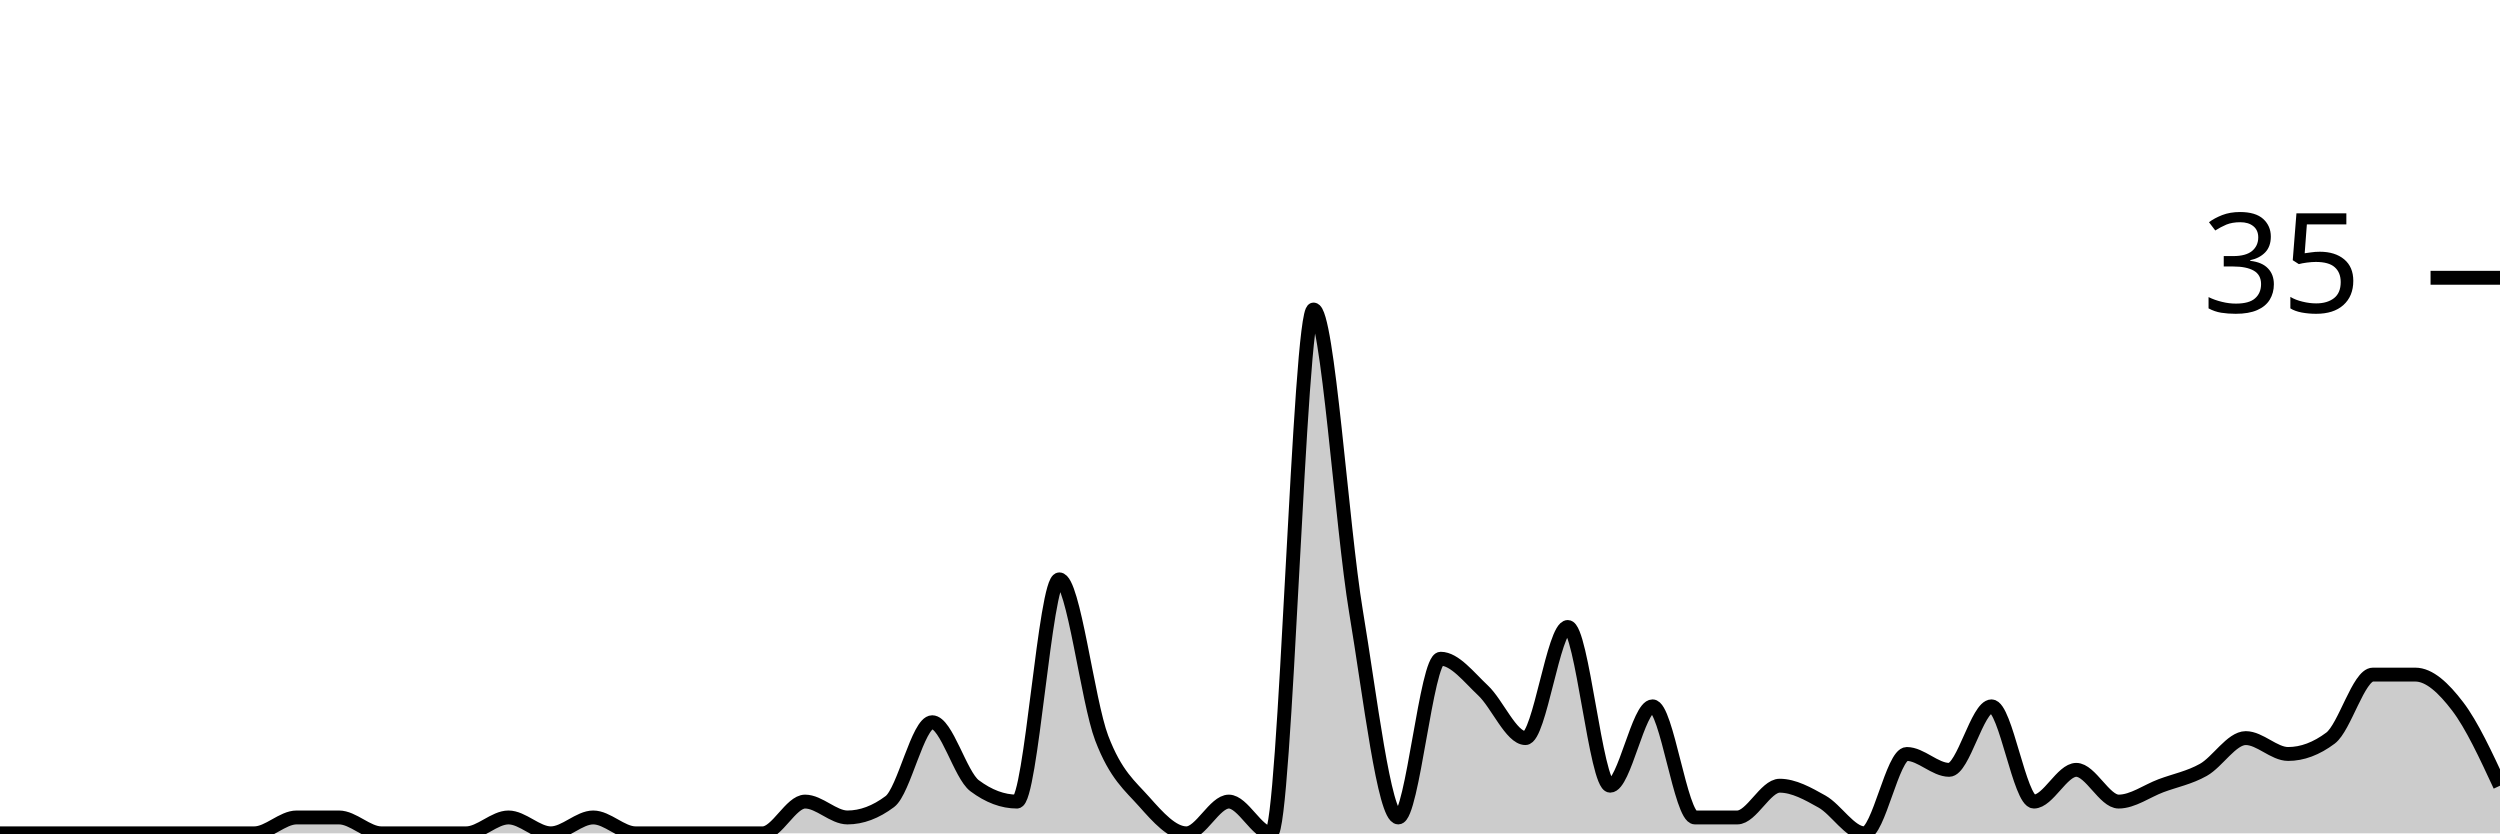
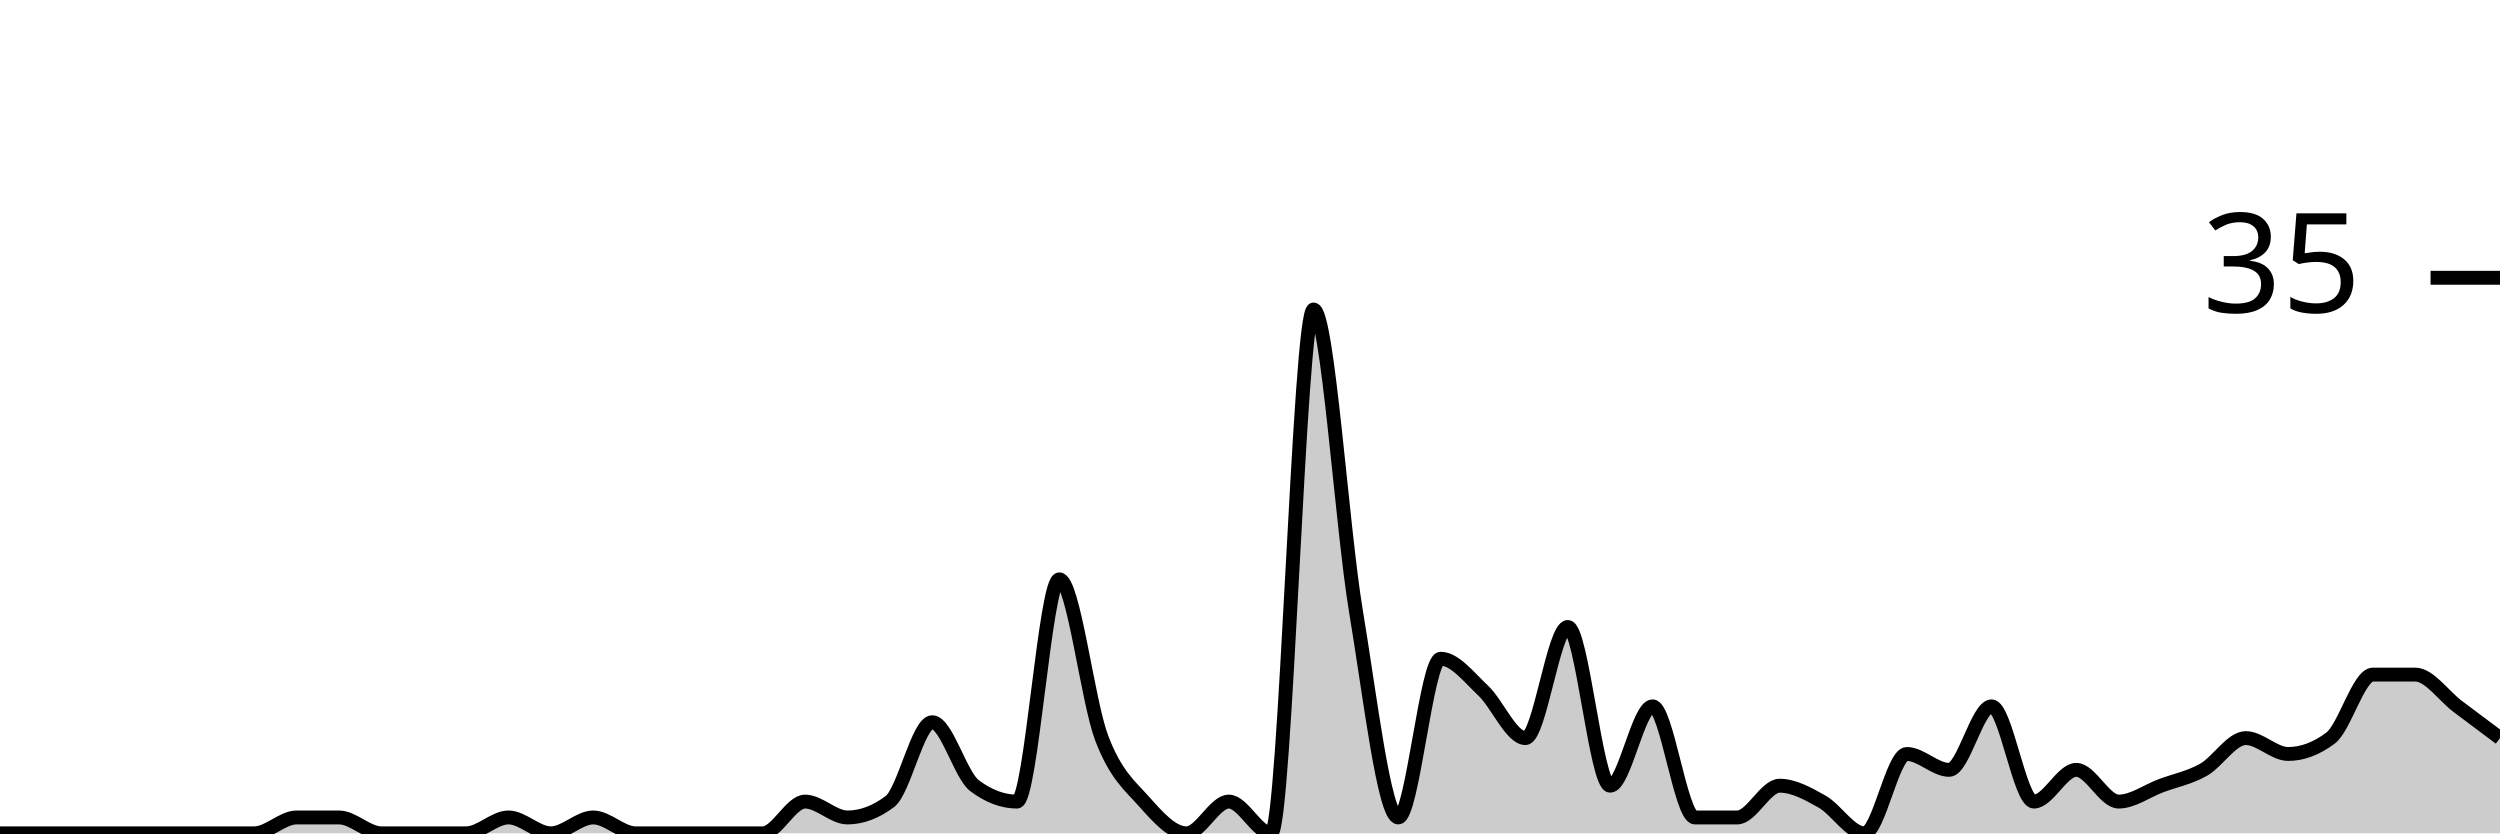
<svg xmlns="http://www.w3.org/2000/svg" viewBox="0 0 180 60">
  <g transform="translate(0,20)">
-     <path class="area" fill="rgba(0, 0, 0, 0.2)" d="M0,40C1.017,40,2.034,40,3.051,40C4.068,40,5.085,40,6.102,40C7.119,40,8.136,40,9.153,40C10.169,40,11.186,40,12.203,40C13.22,40,14.237,40,15.254,40C16.271,40,17.288,40,18.305,40C19.322,40,20.339,38.857,21.356,38.857C22.373,38.857,23.39,38.857,24.407,38.857C25.424,38.857,26.441,40,27.458,40C28.475,40,29.492,40,30.508,40C31.525,40,32.542,40,33.559,40C34.576,40,35.593,38.857,36.61,38.857C37.627,38.857,38.644,40,39.661,40C40.678,40,41.695,38.857,42.712,38.857C43.729,38.857,44.746,40,45.763,40C46.78,40,47.797,40,48.814,40C49.831,40,50.847,40,51.864,40C52.881,40,53.898,40,54.915,40C55.932,40,56.949,37.714,57.966,37.714C58.983,37.714,60,38.857,61.017,38.857C62.034,38.857,63.051,38.476,64.068,37.714C65.085,36.952,66.102,32,67.119,32C68.136,32,69.153,35.81,70.169,36.571C71.186,37.333,72.203,37.714,73.22,37.714C74.237,37.714,75.254,21.714,76.271,21.714C77.288,21.714,78.305,30.476,79.322,33.143C80.339,35.81,81.356,36.571,82.373,37.714C83.39,38.857,84.407,40,85.424,40C86.441,40,87.458,37.714,88.475,37.714C89.492,37.714,90.508,40,91.525,40C92.542,40,93.559,2.286,94.576,2.286C95.593,2.286,96.61,17.905,97.627,24C98.644,30.095,99.661,38.857,100.678,38.857C101.695,38.857,102.712,27.429,103.729,27.429C104.746,27.429,105.763,28.762,106.78,29.714C107.797,30.667,108.814,33.143,109.831,33.143C110.847,33.143,111.864,25.143,112.881,25.143C113.898,25.143,114.915,36.571,115.932,36.571C116.949,36.571,117.966,30.857,118.983,30.857C120,30.857,121.017,38.857,122.034,38.857C123.051,38.857,124.068,38.857,125.085,38.857C126.102,38.857,127.119,36.571,128.136,36.571C129.153,36.571,130.169,37.143,131.186,37.714C132.203,38.286,133.22,40,134.237,40C135.254,40,136.271,34.286,137.288,34.286C138.305,34.286,139.322,35.429,140.339,35.429C141.356,35.429,142.373,30.857,143.39,30.857C144.407,30.857,145.424,37.714,146.441,37.714C147.458,37.714,148.475,35.429,149.492,35.429C150.508,35.429,151.525,37.714,152.542,37.714C153.559,37.714,154.576,36.952,155.593,36.571C156.61,36.19,157.627,36,158.644,35.429C159.661,34.857,160.678,33.143,161.695,33.143C162.712,33.143,163.729,34.286,164.746,34.286C165.763,34.286,166.78,33.905,167.797,33.143C168.814,32.381,169.831,28.571,170.847,28.571C171.864,28.571,172.881,28.571,173.898,28.571C174.915,28.571,175.932,29.524,176.949,30.857C177.966,32.19,178.983,34.381,180,36.571L180,40C178.983,40,177.966,40,176.949,40C175.932,40,174.915,40,173.898,40C172.881,40,171.864,40,170.847,40C169.831,40,168.814,40,167.797,40C166.78,40,165.763,40,164.746,40C163.729,40,162.712,40,161.695,40C160.678,40,159.661,40,158.644,40C157.627,40,156.61,40,155.593,40C154.576,40,153.559,40,152.542,40C151.525,40,150.508,40,149.492,40C148.475,40,147.458,40,146.441,40C145.424,40,144.407,40,143.39,40C142.373,40,141.356,40,140.339,40C139.322,40,138.305,40,137.288,40C136.271,40,135.254,40,134.237,40C133.22,40,132.203,40,131.186,40C130.169,40,129.153,40,128.136,40C127.119,40,126.102,40,125.085,40C124.068,40,123.051,40,122.034,40C121.017,40,120,40,118.983,40C117.966,40,116.949,40,115.932,40C114.915,40,113.898,40,112.881,40C111.864,40,110.847,40,109.831,40C108.814,40,107.797,40,106.78,40C105.763,40,104.746,40,103.729,40C102.712,40,101.695,40,100.678,40C99.661,40,98.644,40,97.627,40C96.61,40,95.593,40,94.576,40C93.559,40,92.542,40,91.525,40C90.508,40,89.492,40,88.475,40C87.458,40,86.441,40,85.424,40C84.407,40,83.39,40,82.373,40C81.356,40,80.339,40,79.322,40C78.305,40,77.288,40,76.271,40C75.254,40,74.237,40,73.22,40C72.203,40,71.186,40,70.169,40C69.153,40,68.136,40,67.119,40C66.102,40,65.085,40,64.068,40C63.051,40,62.034,40,61.017,40C60,40,58.983,40,57.966,40C56.949,40,55.932,40,54.915,40C53.898,40,52.881,40,51.864,40C50.847,40,49.831,40,48.814,40C47.797,40,46.78,40,45.763,40C44.746,40,43.729,40,42.712,40C41.695,40,40.678,40,39.661,40C38.644,40,37.627,40,36.61,40C35.593,40,34.576,40,33.559,40C32.542,40,31.525,40,30.508,40C29.492,40,28.475,40,27.458,40C26.441,40,25.424,40,24.407,40C23.39,40,22.373,40,21.356,40C20.339,40,19.322,40,18.305,40C17.288,40,16.271,40,15.254,40C14.237,40,13.22,40,12.203,40C11.186,40,10.169,40,9.153,40C8.136,40,7.119,40,6.102,40C5.085,40,4.068,40,3.051,40C2.034,40,1.017,40,0,40Z" />
-     <path class="line" stroke="black" fill="none" d="M0,40C1.017,40,2.034,40,3.051,40C4.068,40,5.085,40,6.102,40C7.119,40,8.136,40,9.153,40C10.169,40,11.186,40,12.203,40C13.22,40,14.237,40,15.254,40C16.271,40,17.288,40,18.305,40C19.322,40,20.339,38.857,21.356,38.857C22.373,38.857,23.39,38.857,24.407,38.857C25.424,38.857,26.441,40,27.458,40C28.475,40,29.492,40,30.508,40C31.525,40,32.542,40,33.559,40C34.576,40,35.593,38.857,36.61,38.857C37.627,38.857,38.644,40,39.661,40C40.678,40,41.695,38.857,42.712,38.857C43.729,38.857,44.746,40,45.763,40C46.78,40,47.797,40,48.814,40C49.831,40,50.847,40,51.864,40C52.881,40,53.898,40,54.915,40C55.932,40,56.949,37.714,57.966,37.714C58.983,37.714,60,38.857,61.017,38.857C62.034,38.857,63.051,38.476,64.068,37.714C65.085,36.952,66.102,32,67.119,32C68.136,32,69.153,35.81,70.169,36.571C71.186,37.333,72.203,37.714,73.22,37.714C74.237,37.714,75.254,21.714,76.271,21.714C77.288,21.714,78.305,30.476,79.322,33.143C80.339,35.81,81.356,36.571,82.373,37.714C83.39,38.857,84.407,40,85.424,40C86.441,40,87.458,37.714,88.475,37.714C89.492,37.714,90.508,40,91.525,40C92.542,40,93.559,2.286,94.576,2.286C95.593,2.286,96.61,17.905,97.627,24C98.644,30.095,99.661,38.857,100.678,38.857C101.695,38.857,102.712,27.429,103.729,27.429C104.746,27.429,105.763,28.762,106.78,29.714C107.797,30.667,108.814,33.143,109.831,33.143C110.847,33.143,111.864,25.143,112.881,25.143C113.898,25.143,114.915,36.571,115.932,36.571C116.949,36.571,117.966,30.857,118.983,30.857C120,30.857,121.017,38.857,122.034,38.857C123.051,38.857,124.068,38.857,125.085,38.857C126.102,38.857,127.119,36.571,128.136,36.571C129.153,36.571,130.169,37.143,131.186,37.714C132.203,38.286,133.22,40,134.237,40C135.254,40,136.271,34.286,137.288,34.286C138.305,34.286,139.322,35.429,140.339,35.429C141.356,35.429,142.373,30.857,143.39,30.857C144.407,30.857,145.424,37.714,146.441,37.714C147.458,37.714,148.475,35.429,149.492,35.429C150.508,35.429,151.525,37.714,152.542,37.714C153.559,37.714,154.576,36.952,155.593,36.571C156.61,36.19,157.627,36,158.644,35.429C159.661,34.857,160.678,33.143,161.695,33.143C162.712,33.143,163.729,34.286,164.746,34.286C165.763,34.286,166.78,33.905,167.797,33.143C168.814,32.381,169.831,28.571,170.847,28.571C171.864,28.571,172.881,28.571,173.898,28.571C174.915,28.571,175.932,29.524,176.949,30.857C177.966,32.19,178.983,34.381,180,36.571" />
+     <path class="area" fill="rgba(0, 0, 0, 0.2)" d="M0,40C1.017,40,2.034,40,3.051,40C4.068,40,5.085,40,6.102,40C7.119,40,8.136,40,9.153,40C10.169,40,11.186,40,12.203,40C13.22,40,14.237,40,15.254,40C16.271,40,17.288,40,18.305,40C19.322,40,20.339,38.857,21.356,38.857C22.373,38.857,23.39,38.857,24.407,38.857C25.424,38.857,26.441,40,27.458,40C28.475,40,29.492,40,30.508,40C31.525,40,32.542,40,33.559,40C34.576,40,35.593,38.857,36.61,38.857C37.627,38.857,38.644,40,39.661,40C40.678,40,41.695,38.857,42.712,38.857C43.729,38.857,44.746,40,45.763,40C46.78,40,47.797,40,48.814,40C49.831,40,50.847,40,51.864,40C52.881,40,53.898,40,54.915,40C55.932,40,56.949,37.714,57.966,37.714C58.983,37.714,60,38.857,61.017,38.857C62.034,38.857,63.051,38.476,64.068,37.714C65.085,36.952,66.102,32,67.119,32C68.136,32,69.153,35.81,70.169,36.571C71.186,37.333,72.203,37.714,73.22,37.714C74.237,37.714,75.254,21.714,76.271,21.714C77.288,21.714,78.305,30.476,79.322,33.143C80.339,35.81,81.356,36.571,82.373,37.714C83.39,38.857,84.407,40,85.424,40C86.441,40,87.458,37.714,88.475,37.714C89.492,37.714,90.508,40,91.525,40C92.542,40,93.559,2.286,94.576,2.286C95.593,2.286,96.61,17.905,97.627,24C98.644,30.095,99.661,38.857,100.678,38.857C101.695,38.857,102.712,27.429,103.729,27.429C104.746,27.429,105.763,28.762,106.78,29.714C107.797,30.667,108.814,33.143,109.831,33.143C110.847,33.143,111.864,25.143,112.881,25.143C113.898,25.143,114.915,36.571,115.932,36.571C116.949,36.571,117.966,30.857,118.983,30.857C120,30.857,121.017,38.857,122.034,38.857C123.051,38.857,124.068,38.857,125.085,38.857C126.102,38.857,127.119,36.571,128.136,36.571C129.153,36.571,130.169,37.143,131.186,37.714C132.203,38.286,133.22,40,134.237,40C135.254,40,136.271,34.286,137.288,34.286C138.305,34.286,139.322,35.429,140.339,35.429C141.356,35.429,142.373,30.857,143.39,30.857C144.407,30.857,145.424,37.714,146.441,37.714C147.458,37.714,148.475,35.429,149.492,35.429C150.508,35.429,151.525,37.714,152.542,37.714C153.559,37.714,154.576,36.952,155.593,36.571C156.61,36.19,157.627,36,158.644,35.429C159.661,34.857,160.678,33.143,161.695,33.143C162.712,33.143,163.729,34.286,164.746,34.286C165.763,34.286,166.78,33.905,167.797,33.143C168.814,32.381,169.831,28.571,170.847,28.571C171.864,28.571,172.881,28.571,173.898,28.571C174.915,28.571,175.932,30.095,176.949,30.857C177.966,31.619,178.983,32.381,180,33.143L180,40C178.983,40,177.966,40,176.949,40C175.932,40,174.915,40,173.898,40C172.881,40,171.864,40,170.847,40C169.831,40,168.814,40,167.797,40C166.78,40,165.763,40,164.746,40C163.729,40,162.712,40,161.695,40C160.678,40,159.661,40,158.644,40C157.627,40,156.61,40,155.593,40C154.576,40,153.559,40,152.542,40C151.525,40,150.508,40,149.492,40C148.475,40,147.458,40,146.441,40C145.424,40,144.407,40,143.39,40C142.373,40,141.356,40,140.339,40C139.322,40,138.305,40,137.288,40C136.271,40,135.254,40,134.237,40C133.22,40,132.203,40,131.186,40C130.169,40,129.153,40,128.136,40C127.119,40,126.102,40,125.085,40C124.068,40,123.051,40,122.034,40C121.017,40,120,40,118.983,40C117.966,40,116.949,40,115.932,40C114.915,40,113.898,40,112.881,40C111.864,40,110.847,40,109.831,40C108.814,40,107.797,40,106.78,40C105.763,40,104.746,40,103.729,40C102.712,40,101.695,40,100.678,40C99.661,40,98.644,40,97.627,40C96.61,40,95.593,40,94.576,40C93.559,40,92.542,40,91.525,40C90.508,40,89.492,40,88.475,40C87.458,40,86.441,40,85.424,40C84.407,40,83.39,40,82.373,40C81.356,40,80.339,40,79.322,40C78.305,40,77.288,40,76.271,40C75.254,40,74.237,40,73.22,40C72.203,40,71.186,40,70.169,40C69.153,40,68.136,40,67.119,40C66.102,40,65.085,40,64.068,40C63.051,40,62.034,40,61.017,40C60,40,58.983,40,57.966,40C56.949,40,55.932,40,54.915,40C53.898,40,52.881,40,51.864,40C50.847,40,49.831,40,48.814,40C47.797,40,46.78,40,45.763,40C44.746,40,43.729,40,42.712,40C41.695,40,40.678,40,39.661,40C38.644,40,37.627,40,36.61,40C35.593,40,34.576,40,33.559,40C32.542,40,31.525,40,30.508,40C29.492,40,28.475,40,27.458,40C26.441,40,25.424,40,24.407,40C23.39,40,22.373,40,21.356,40C20.339,40,19.322,40,18.305,40C17.288,40,16.271,40,15.254,40C14.237,40,13.22,40,12.203,40C11.186,40,10.169,40,9.153,40C8.136,40,7.119,40,6.102,40C5.085,40,4.068,40,3.051,40C2.034,40,1.017,40,0,40Z" />
+     <path class="line" stroke="black" fill="none" d="M0,40C1.017,40,2.034,40,3.051,40C4.068,40,5.085,40,6.102,40C7.119,40,8.136,40,9.153,40C10.169,40,11.186,40,12.203,40C13.22,40,14.237,40,15.254,40C16.271,40,17.288,40,18.305,40C19.322,40,20.339,38.857,21.356,38.857C22.373,38.857,23.39,38.857,24.407,38.857C25.424,38.857,26.441,40,27.458,40C28.475,40,29.492,40,30.508,40C31.525,40,32.542,40,33.559,40C34.576,40,35.593,38.857,36.61,38.857C37.627,38.857,38.644,40,39.661,40C40.678,40,41.695,38.857,42.712,38.857C43.729,38.857,44.746,40,45.763,40C46.78,40,47.797,40,48.814,40C49.831,40,50.847,40,51.864,40C52.881,40,53.898,40,54.915,40C55.932,40,56.949,37.714,57.966,37.714C58.983,37.714,60,38.857,61.017,38.857C62.034,38.857,63.051,38.476,64.068,37.714C65.085,36.952,66.102,32,67.119,32C68.136,32,69.153,35.81,70.169,36.571C71.186,37.333,72.203,37.714,73.22,37.714C74.237,37.714,75.254,21.714,76.271,21.714C77.288,21.714,78.305,30.476,79.322,33.143C80.339,35.81,81.356,36.571,82.373,37.714C83.39,38.857,84.407,40,85.424,40C86.441,40,87.458,37.714,88.475,37.714C89.492,37.714,90.508,40,91.525,40C92.542,40,93.559,2.286,94.576,2.286C95.593,2.286,96.61,17.905,97.627,24C98.644,30.095,99.661,38.857,100.678,38.857C101.695,38.857,102.712,27.429,103.729,27.429C104.746,27.429,105.763,28.762,106.78,29.714C107.797,30.667,108.814,33.143,109.831,33.143C110.847,33.143,111.864,25.143,112.881,25.143C113.898,25.143,114.915,36.571,115.932,36.571C116.949,36.571,117.966,30.857,118.983,30.857C120,30.857,121.017,38.857,122.034,38.857C123.051,38.857,124.068,38.857,125.085,38.857C126.102,38.857,127.119,36.571,128.136,36.571C129.153,36.571,130.169,37.143,131.186,37.714C132.203,38.286,133.22,40,134.237,40C135.254,40,136.271,34.286,137.288,34.286C138.305,34.286,139.322,35.429,140.339,35.429C141.356,35.429,142.373,30.857,143.39,30.857C144.407,30.857,145.424,37.714,146.441,37.714C147.458,37.714,148.475,35.429,149.492,35.429C150.508,35.429,151.525,37.714,152.542,37.714C153.559,37.714,154.576,36.952,155.593,36.571C156.61,36.19,157.627,36,158.644,35.429C159.661,34.857,160.678,33.143,161.695,33.143C162.712,33.143,163.729,34.286,164.746,34.286C165.763,34.286,166.78,33.905,167.797,33.143C168.814,32.381,169.831,28.571,170.847,28.571C171.864,28.571,172.881,28.571,173.898,28.571C174.915,28.571,175.932,30.095,176.949,30.857C177.966,31.619,178.983,32.381,180,33.143" />
    <path class="axis-ceiling" stroke-width="1" stroke="black" fill="none" d="M175,0L180,0" />
    <text class="axis-ceiling-label" font-family="sans-serif" text-anchor="end" font-size="10px" x="170" y="2.5">35</text>
  </g>
</svg>
